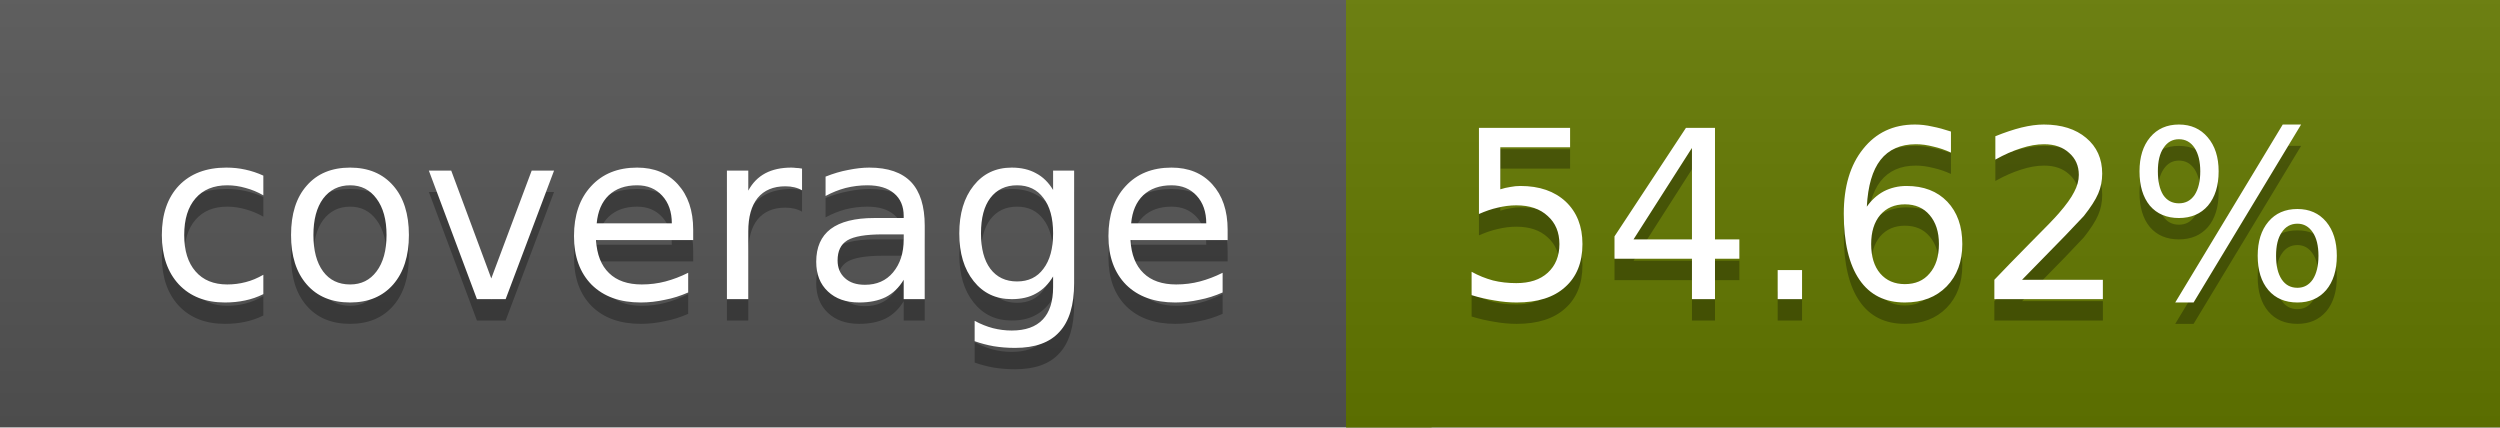
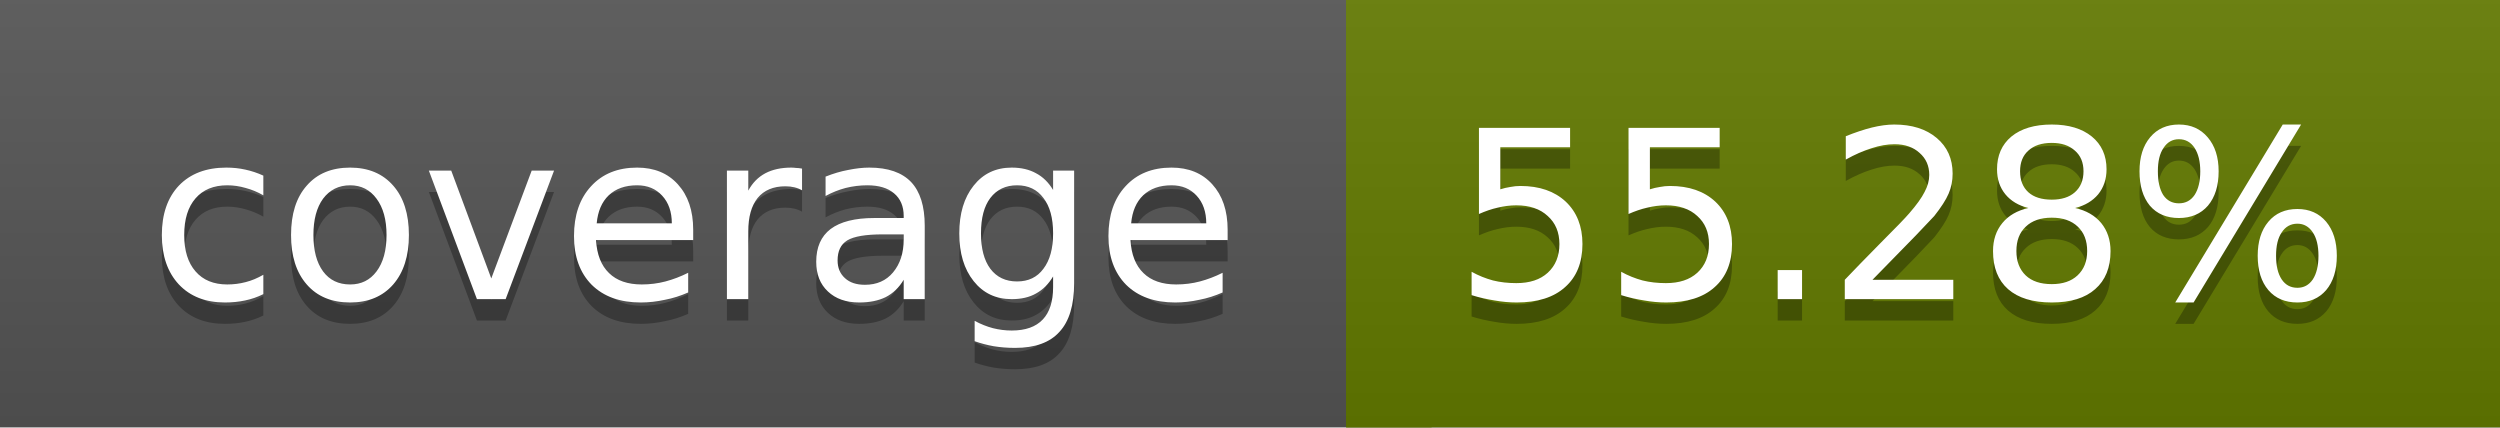
<svg xmlns="http://www.w3.org/2000/svg" width="117" height="20">
  <linearGradient id="a" x2="0" y2="100%">
    <stop offset="0" stop-color="#bbb" stop-opacity=".1" />
    <stop offset="1" stop-opacity=".1" />
  </linearGradient>
  <rect rx="0" width="117" height="20" fill="#555" />
-   <rect rx="0" x="63" width="54" height="20" fill="#647900" />
-   <path fill="#647900" d="M63 0h4v20h-4z" />
+   <rect rx="0" x="63" width="54" height="20" fill="#637a00" />
+   <path fill="#637a00" d="M63 0h4v20h-4z" />
  <rect rx="0" width="117" height="20" fill="url(#a)" />
  <g fill="#fff" text-anchor="middle" font-family="DejaVu Sans,Verdana,Geneva,sans-serif" font-size="11">
    <text x="32.5" y="15" fill="#010101" fill-opacity=".3">coverage</text>
    <text x="32.5" y="14">coverage</text>
-     <text x="89" y="15" fill="#010101" fill-opacity=".3">54.62%</text>
-     <text x="89" y="14">54.62%</text>
+     <text x="89" y="15" fill="#010101" fill-opacity=".3">55.28%</text>
+     <text x="89" y="14">55.28%</text>
  </g>
</svg>
